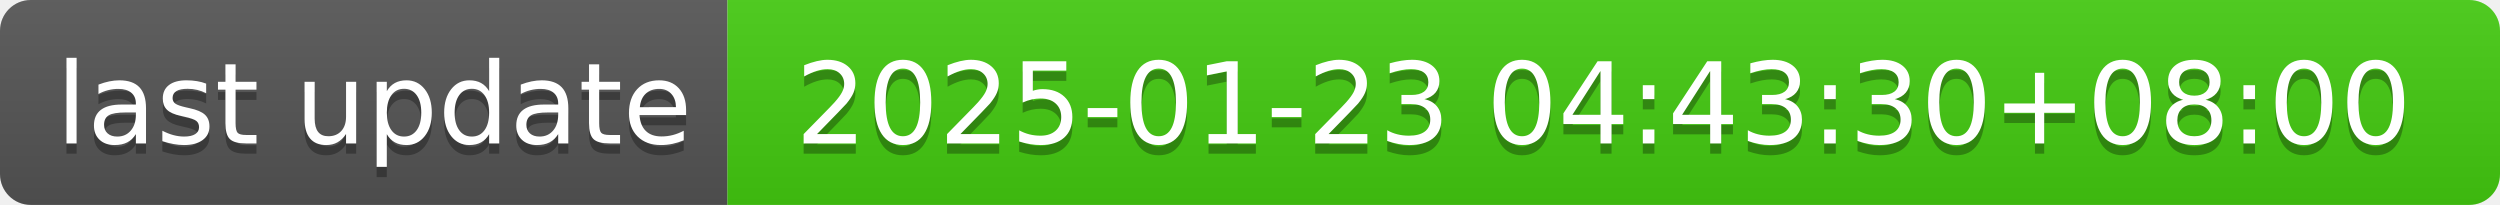
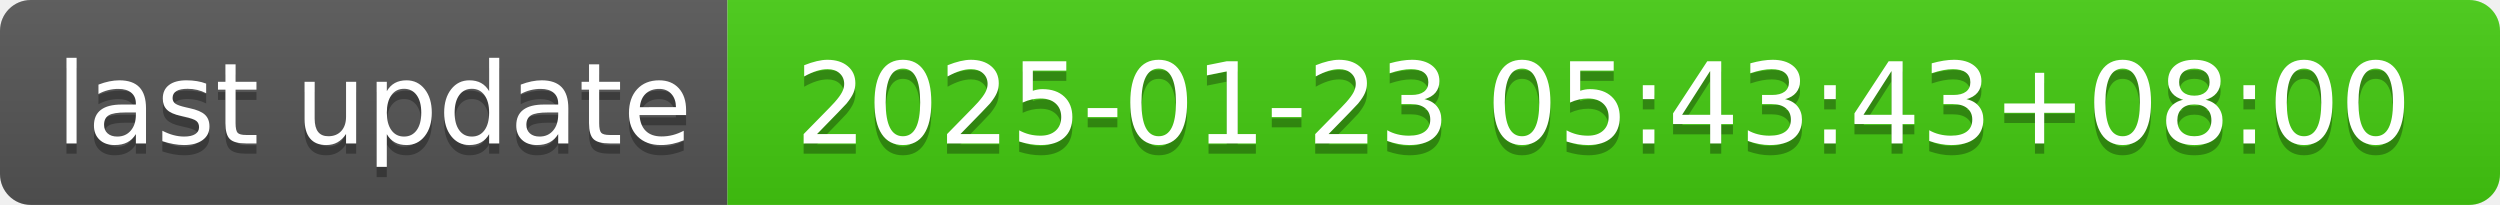
- <svg xmlns="http://www.w3.org/2000/svg" width="244" height="20" role="img" aria-label="last update: 2025-01-23 04:43:30+08:00">
+ <svg xmlns="http://www.w3.org/2000/svg" width="244" height="20" role="img" aria-label="last update: 2025-01-23 05:43:43+08:00">
  <linearGradient id="s" x2="0" y2="100%">
    <stop offset="0" stop-color="#bbb" stop-opacity=".1" />
    <stop offset="1" stop-opacity=".1" />
  </linearGradient>
  <clipPath id="r">
    <rect width="244" height="20" rx="3" fill="#fff" />
  </clipPath>
  <g clip-path="url(#r)">
    <rect width="71" height="20" fill="#555" />
    <rect x="71" width="173" height="20" fill="#4c1" />
    <rect width="244" height="20" fill="url(#s)" />
  </g>
  <g fill="#fff" text-anchor="middle" font-family="Verdana,Geneva,DejaVu Sans,sans-serif" text-rendering="geometricPrecision" font-size="110">
    <text aria-hidden="true" x="365" y="150" fill="#010101" fill-opacity=".3" transform="scale(.1)" textLength="610">last update</text>
    <text x="365" y="140" transform="scale(.1)" fill="#fff" textLength="610">last update</text>
-     <text aria-hidden="true" x="1565" y="150" fill="#010101" fill-opacity=".3" transform="scale(.1)" textLength="1630">2025-01-23 04:43:30+08:00</text>
-     <text x="1565" y="140" transform="scale(.1)" fill="#fff" textLength="1630">2025-01-23 04:43:30+08:00</text>
+     <text aria-hidden="true" x="1565" y="150" fill="#010101" fill-opacity=".3" transform="scale(.1)" textLength="1630">2025-01-23 05:43:43+08:00</text>
+     <text x="1565" y="140" transform="scale(.1)" fill="#fff" textLength="1630">2025-01-23 05:43:43+08:00</text>
  </g>
</svg>
